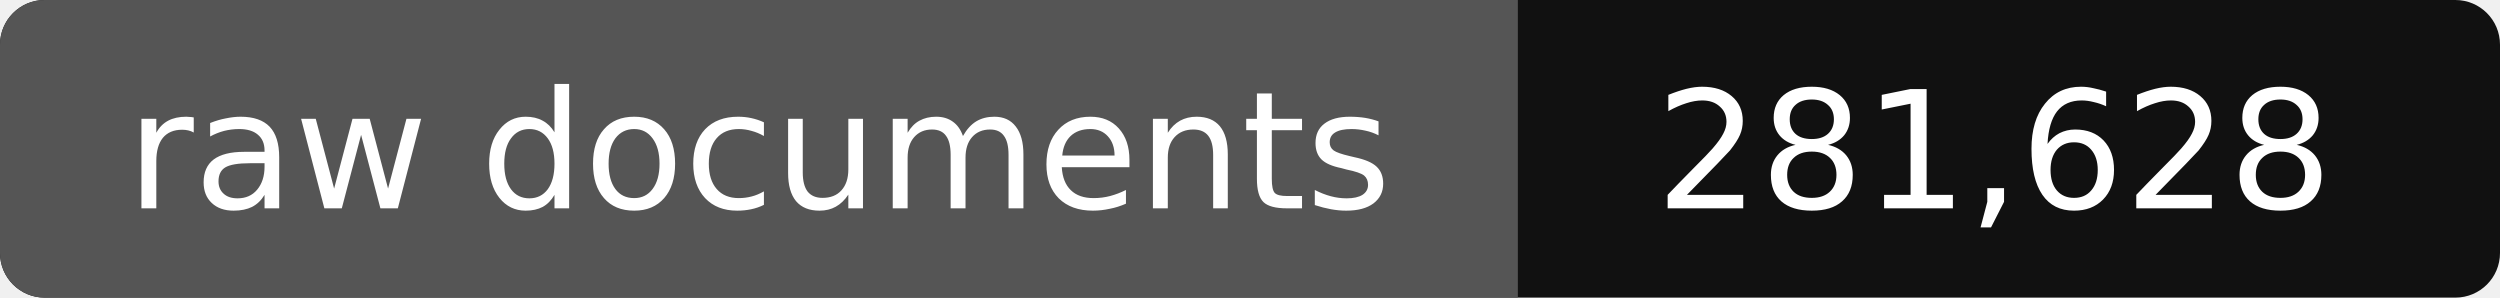
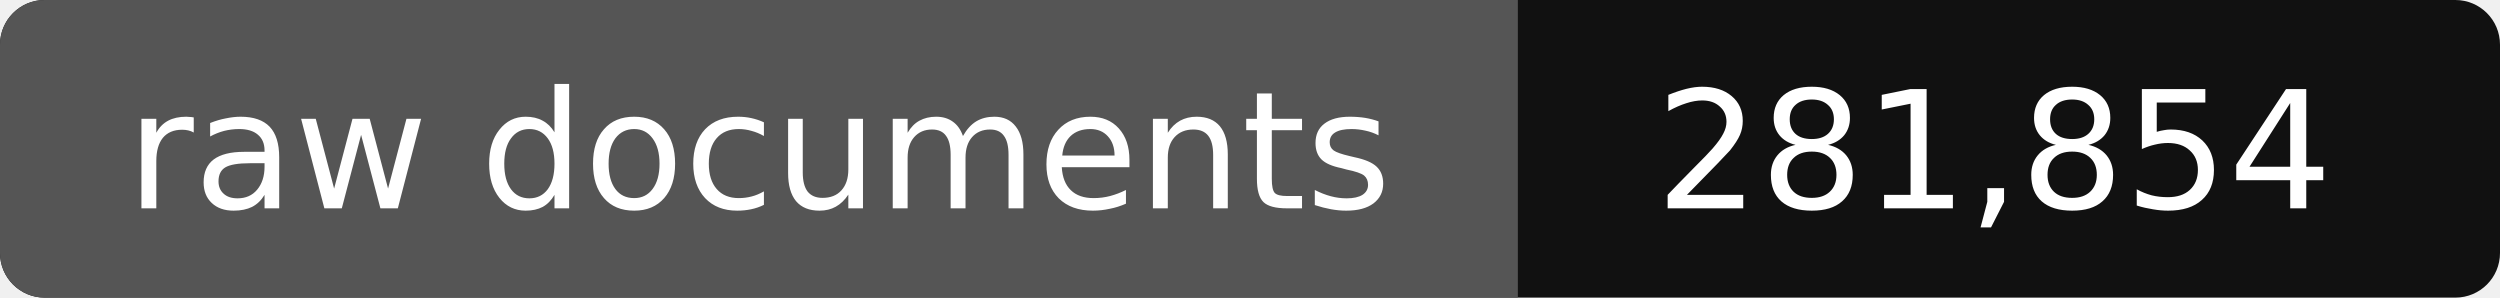
- <svg xmlns="http://www.w3.org/2000/svg" width="168" height="20" role="img" aria-label="raw documents: 281,628">
+ <svg xmlns="http://www.w3.org/2000/svg" width="168" height="20" role="img" aria-label="raw documents: 281,854">
  <rect width="168" height="20" rx="3" fill="#111" />
  <path fill="#555" d="M3 0h99v20H3a3 3 0 0 1-3-3V3a3 3 0 0 1 3-3z" />
  <g fill="#fff" text-anchor="middle" font-family="Verdana,DejaVu Sans,sans-serif" font-size="11">
    <text x="51" y="14">raw documents</text>
-     <text x="134" y="14">281,628</text>
+     <text x="134" y="14">281,854</text>
  </g>
</svg>
